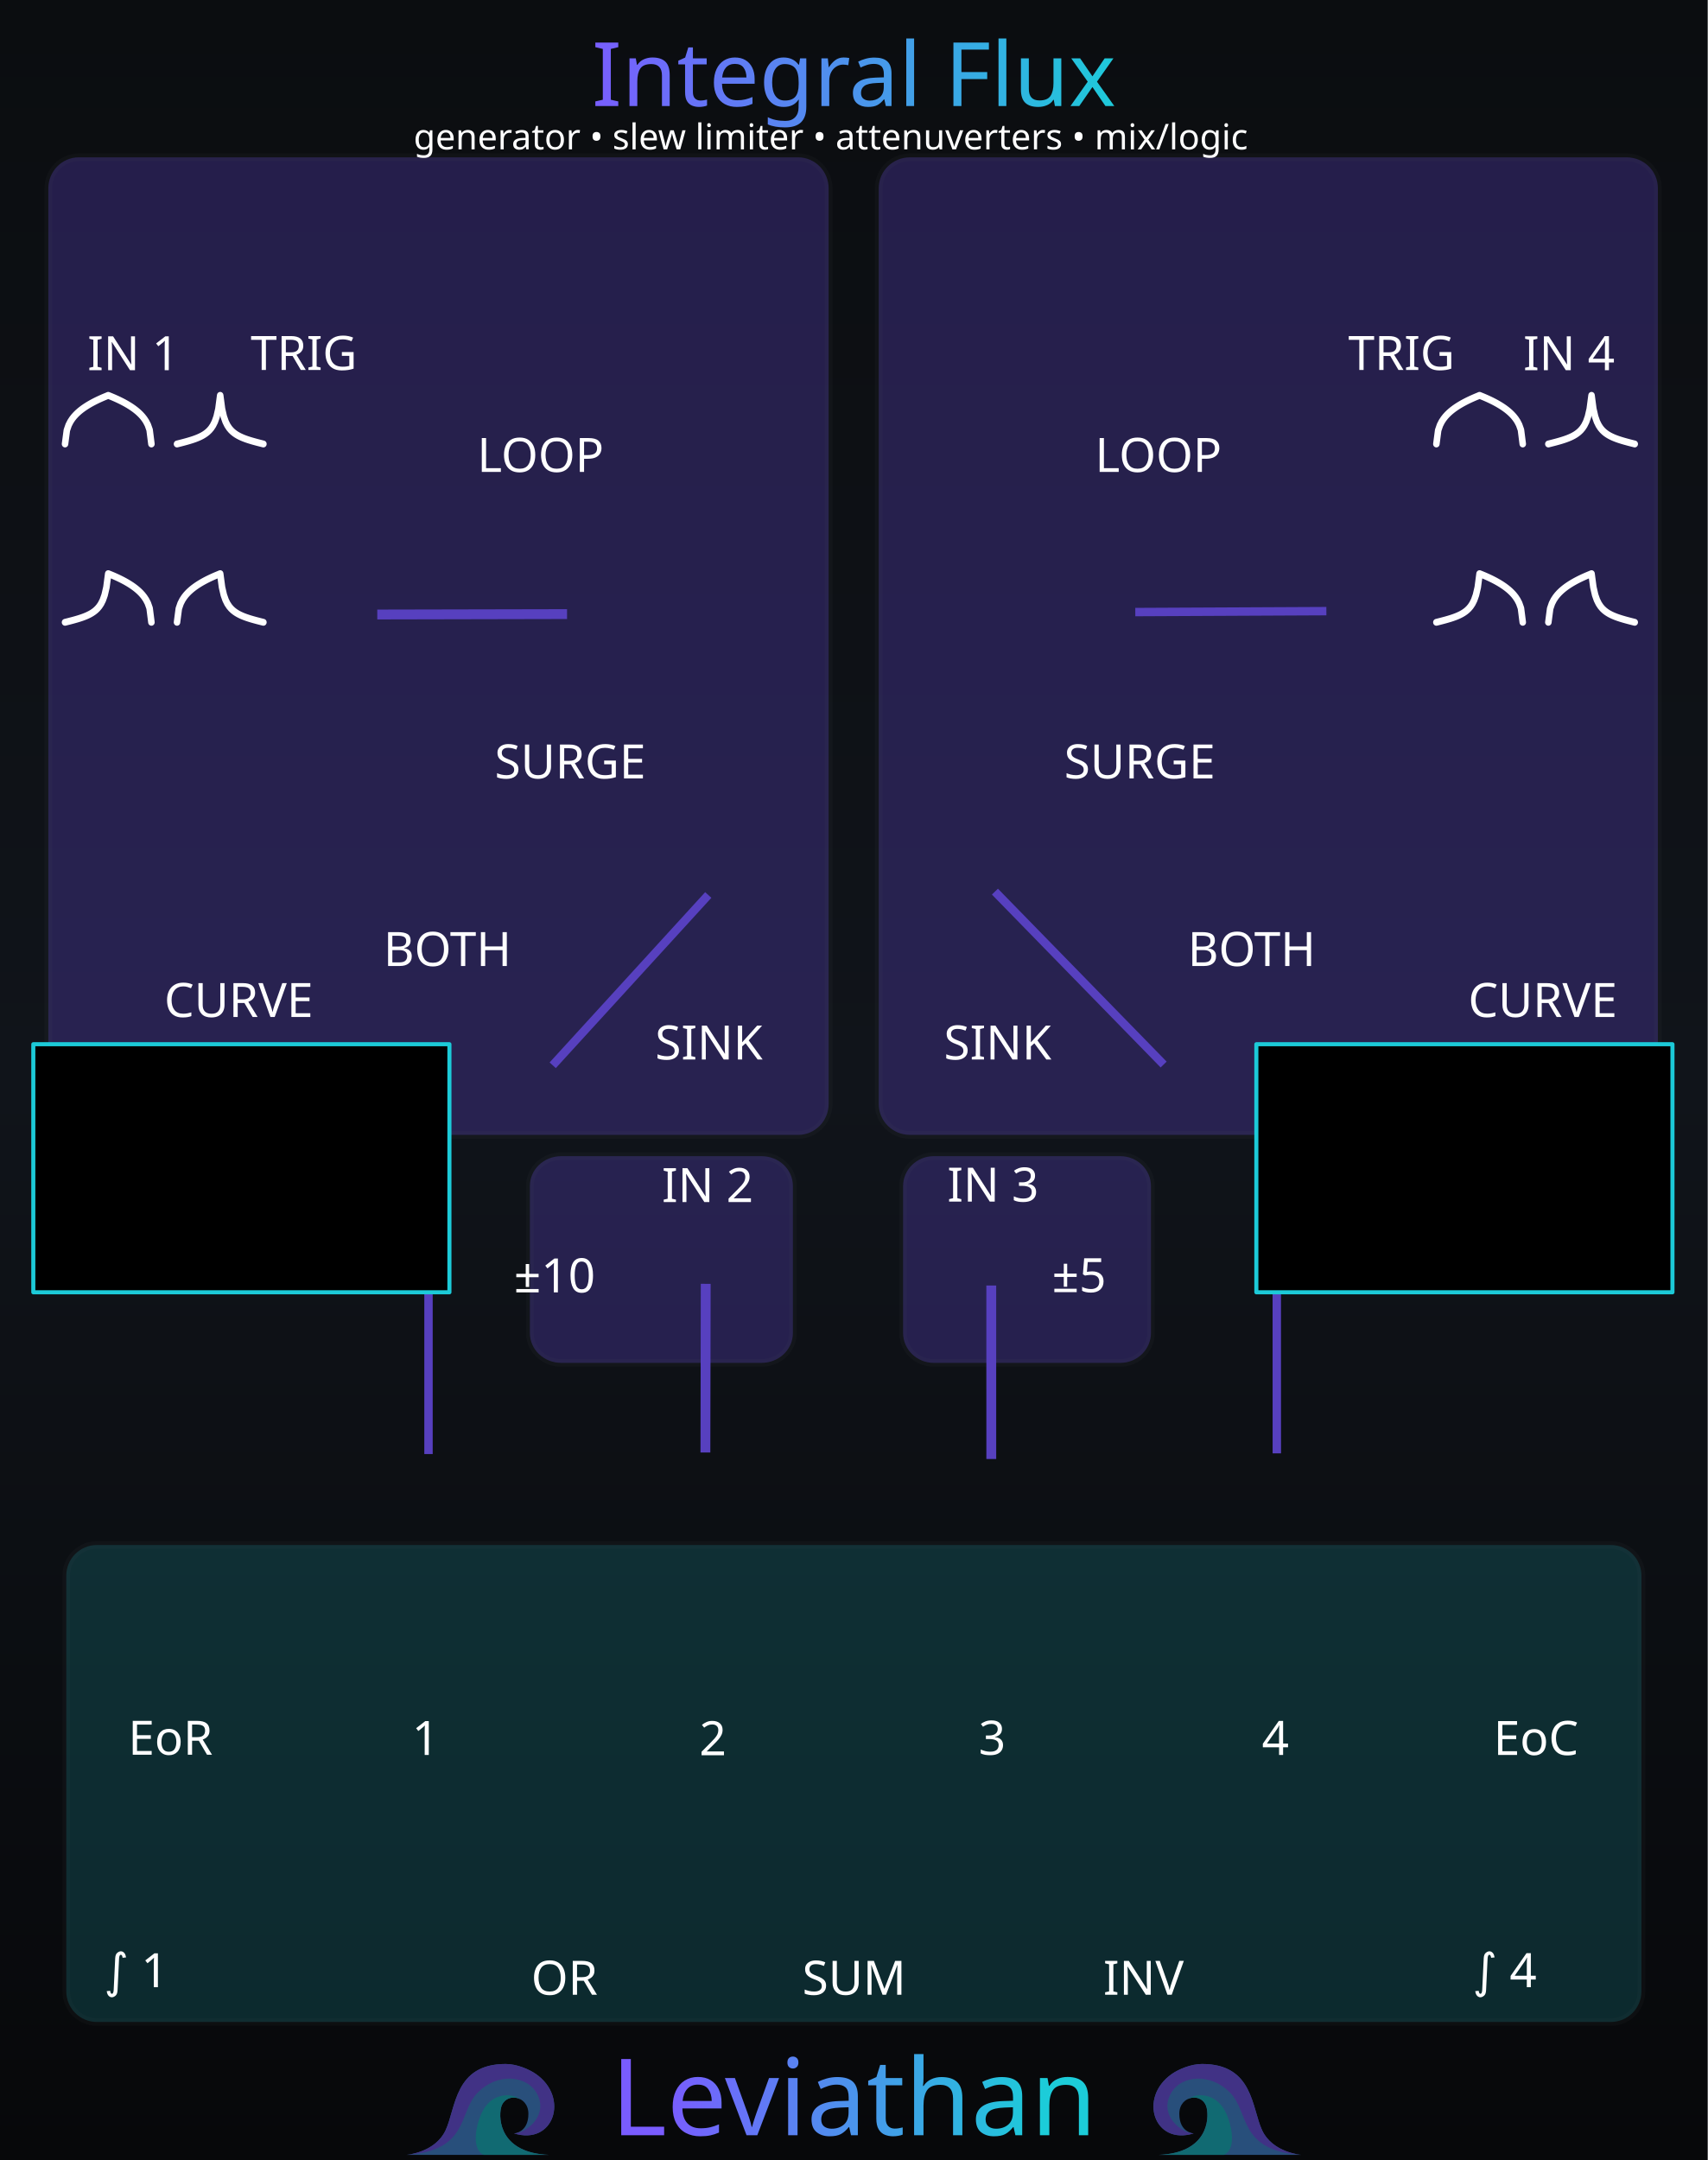
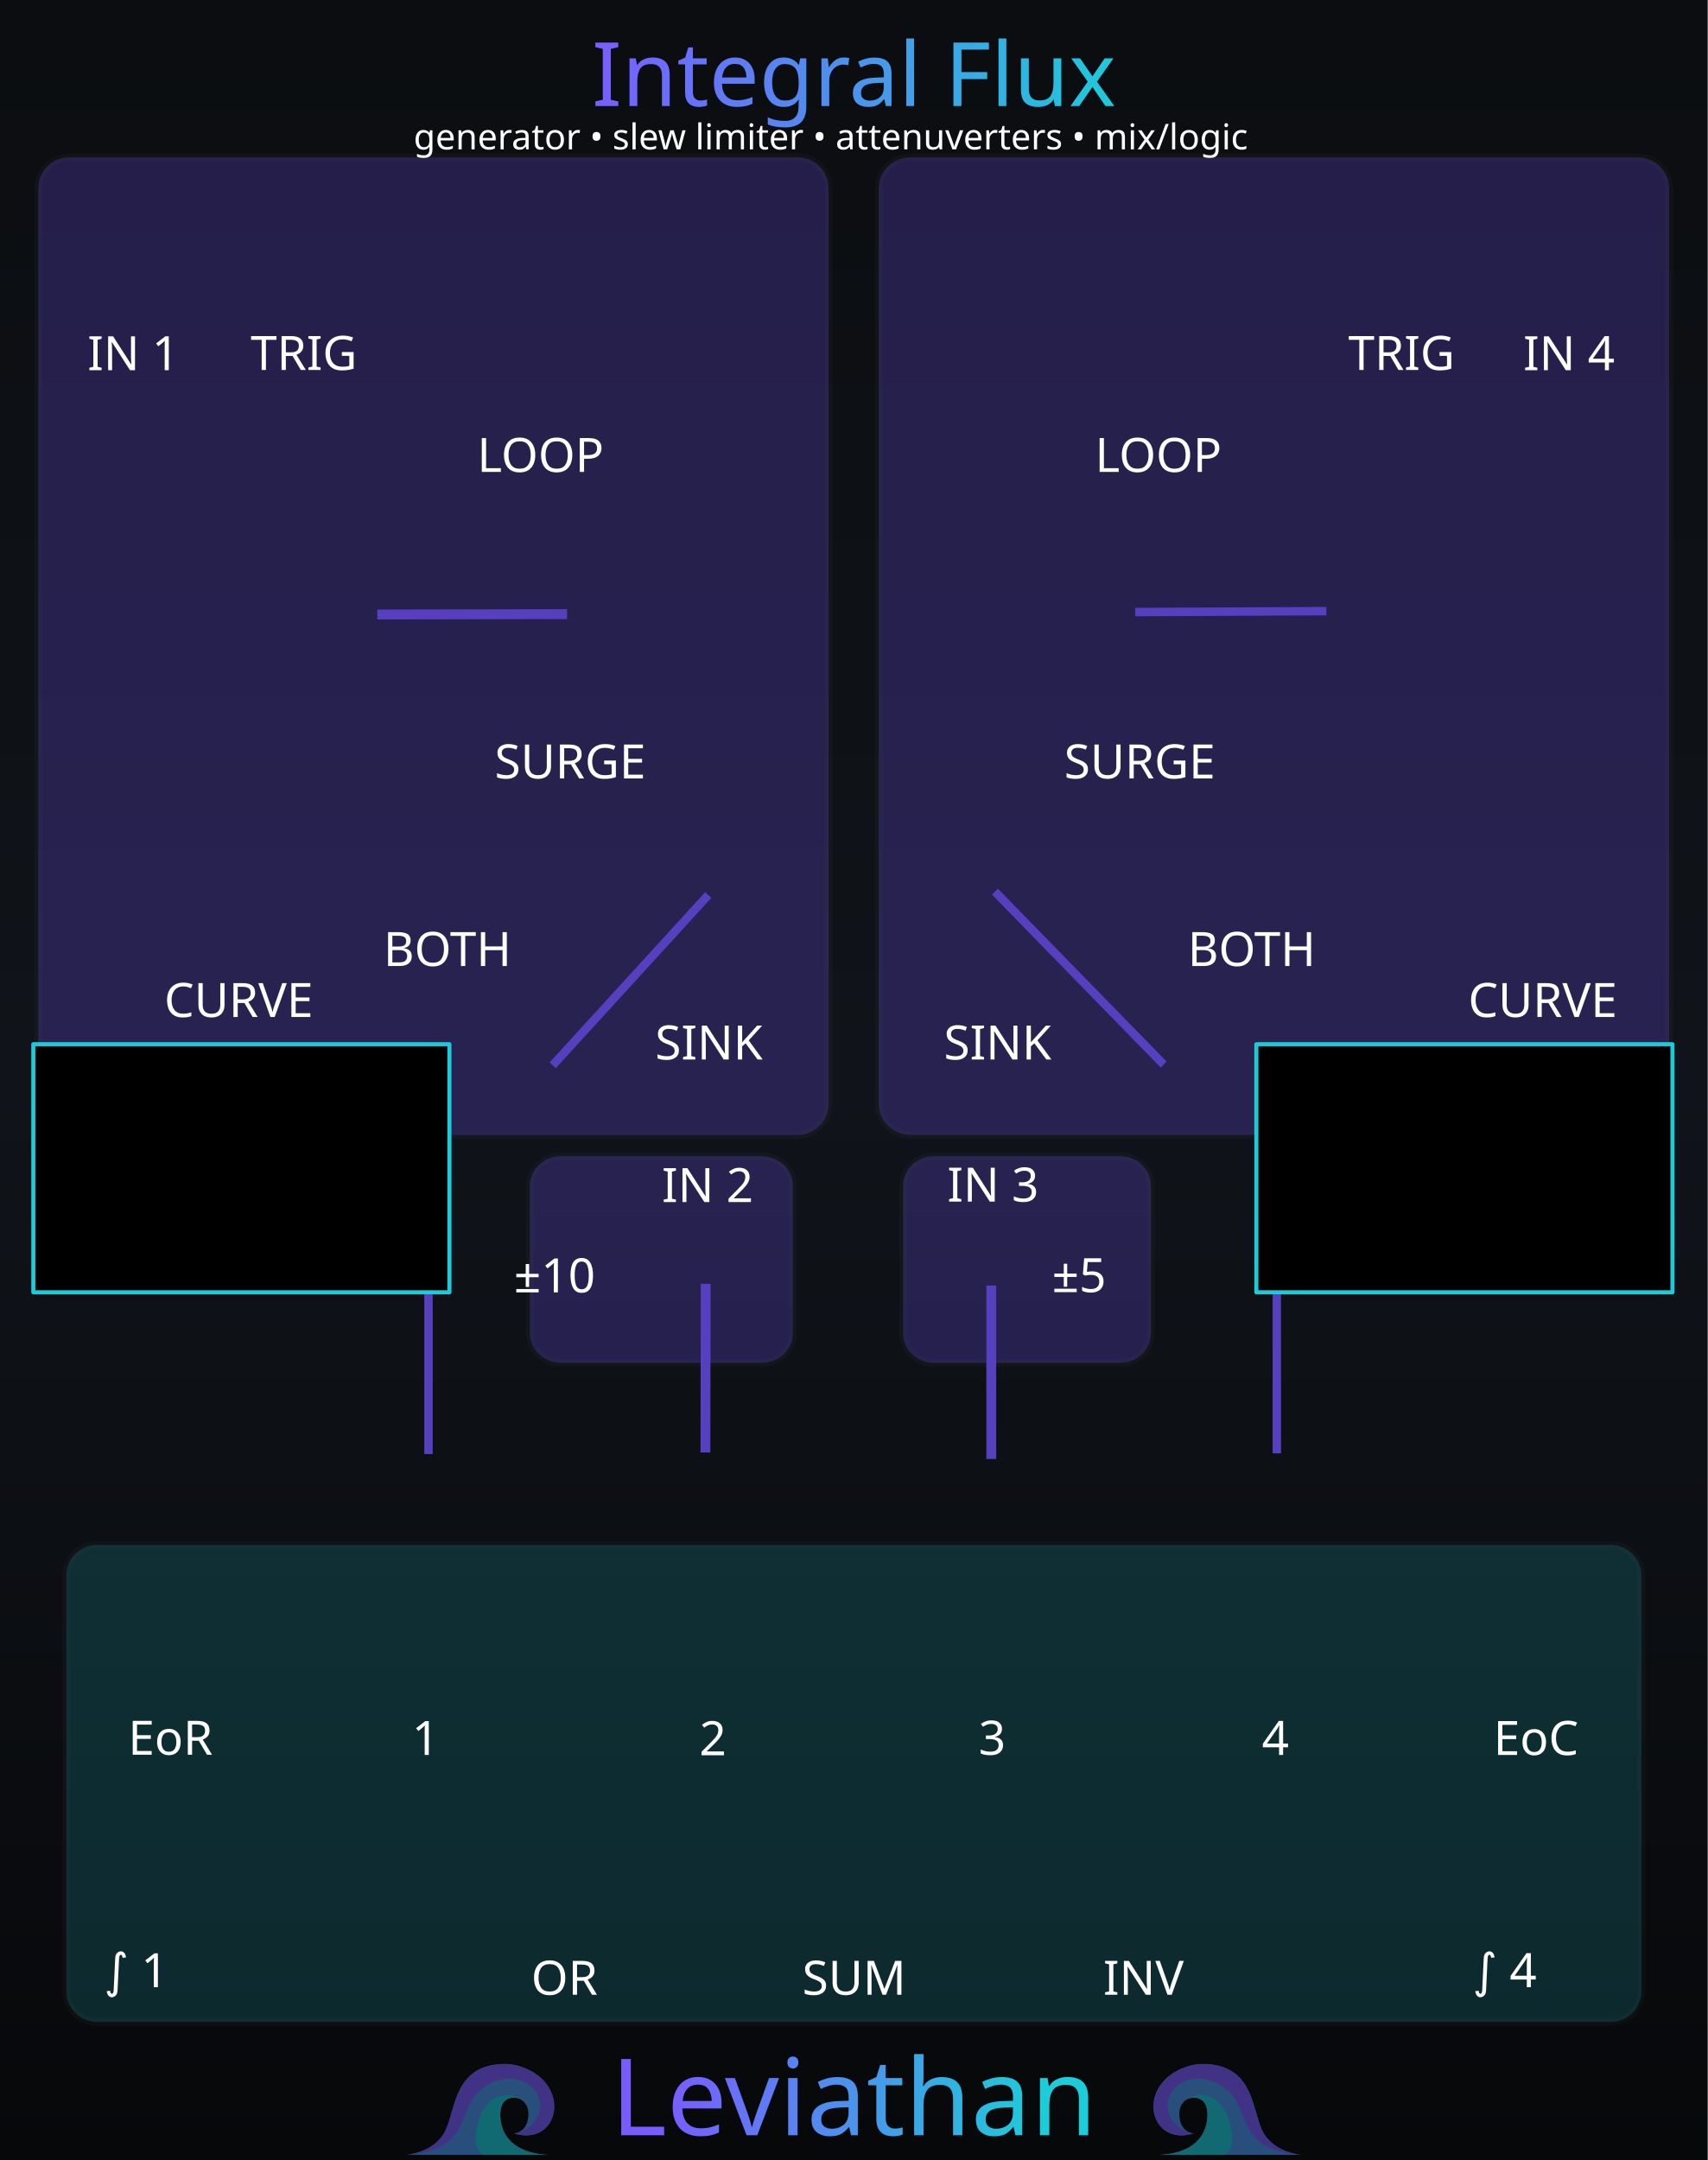
<svg xmlns="http://www.w3.org/2000/svg" xmlns:xlink="http://www.w3.org/1999/xlink" version="1.2" width="101.6mm" height="128.5mm" viewBox="0 0 10160 12850" preserveAspectRatio="xMidYMid" fill-rule="evenodd" stroke-width="28.222" stroke-linejoin="round" xml:space="preserve" id="svg488">
  <defs id="defs1">
    <linearGradient id="linearGradient22">
      <stop style="stop-color:#7a5cff;stop-opacity:1;" offset="0" id="stop22" />
      <stop style="stop-color:#1cccd9;stop-opacity:1;" offset="1" id="stop23" />
    </linearGradient>
    <linearGradient id="linearGradient20">
      <stop style="stop-color:#795cff;stop-opacity:1;" offset="0" id="stop20" />
      <stop style="stop-color:#1cccd9;stop-opacity:1;" offset="1" id="stop21" />
    </linearGradient>
    <linearGradient id="linearGradient16" x1="0" y1="0" x2="0" y2="1">
      <stop offset="0" stop-color="#1ccad8" stop-opacity="0.65" id="stop15" style="stop-color:#1ccad8;stop-opacity:1;" />
      <stop offset="1" stop-color="#7a5cff" stop-opacity="0.65" id="stop16" style="stop-color:#7a5cff;stop-opacity:1;" />
    </linearGradient>
    <linearGradient id="linearGradient14" x1="0" y1="0" x2="0" y2="1">
      <stop offset="0" stop-color="#1ccad8" stop-opacity="0.65" id="stop13" style="stop-color:#1ccad8;stop-opacity:1;" />
      <stop offset="1" stop-color="#7a5cff" stop-opacity="0.65" id="stop14" style="stop-color:#7a5cff;stop-opacity:1;" />
    </linearGradient>
    <linearGradient id="linearGradient12" x1="0" y1="0" x2="0" y2="1">
      <stop offset="0" stop-color="#1ccad8" stop-opacity="0.65" id="stop11" style="stop-color:#6140bf;stop-opacity:1;" />
      <stop offset="1" stop-color="#7a5cff" stop-opacity="0.65" id="stop12" />
    </linearGradient>
    <linearGradient id="bgGrad" x1="1108.886" y1="886.881" x2="1108.886" y2="12348.43" gradientTransform="scale(0.8893452,1.124423)" gradientUnits="userSpaceOnUse">
      <stop offset="0%" stop-color="#0b0d10" id="stop1" />
      <stop offset="50%" stop-color="#10141a" id="stop2" />
      <stop offset="100%" stop-color="#07080a" id="stop3" />
    </linearGradient>
    <linearGradient id="panelSheen" x1="1258.49" y1="999.764" x2="1258.49" y2="12199.481" gradientTransform="scale(0.8869218,1.127495)" gradientUnits="userSpaceOnUse">
      <stop offset="0%" stop-color="#ffffff" stop-opacity="0.1" id="stop4" />
      <stop offset="15%" stop-color="#ffffff" stop-opacity="0.02" id="stop5" />
      <stop offset="50%" stop-color="#ffffff" stop-opacity="0.0" id="stop6" />
      <stop offset="85%" stop-color="#ffffff" stop-opacity="0.02" id="stop7" />
      <stop offset="100%" stop-color="#ffffff" stop-opacity="0.1" id="stop8" />
    </linearGradient>
    <linearGradient id="accentGrad" x1="0" y1="0" x2="0" y2="1">
      <stop offset="0%" stop-color="#1ccad8" stop-opacity="0.65" id="stop9" />
      <stop offset="100%" stop-color="#7a5cff" stop-opacity="0.65" id="stop10" />
    </linearGradient>
    <linearGradient id="oceanWaveGrad" x1="0" y1="0" x2="1" y2="1" gradientUnits="objectBoundingBox">
      <stop offset="0%" stop-color="#55dbff" id="stop_wave_1" />
      <stop offset="55%" stop-color="#1496df" id="stop_wave_2" />
      <stop offset="100%" stop-color="#182682" id="stop_wave_3" />
    </linearGradient>
    <linearGradient xlink:href="#oceanWaveGrad" id="linearGradient10" gradientUnits="userSpaceOnUse" x1="-323.577" y1="-103.933" x2="723.812" y2="943.456" gradientTransform="matrix(-1.435811,0,0,0.6964705,8750,12953.568)" />
    <linearGradient xlink:href="#oceanWaveGrad" id="linearGradient11" gradientUnits="userSpaceOnUse" x1="-323.577" y1="-103.933" x2="723.812" y2="943.456" gradientTransform="matrix(1.435811,0,0,0.6964705,3420,12953.568)" />
    <linearGradient xlink:href="#linearGradient22" id="linearGradient500" gradientUnits="userSpaceOnUse" x1="4506.295" y1="1594.903" x2="7746.53" y2="1598.836" gradientTransform="matrix(0.9969081,0,0,0.9969081,-1016.236,-888.2671)" />
    <linearGradient xlink:href="#linearGradient20" id="linearGradient300" gradientUnits="userSpaceOnUse" gradientTransform="matrix(1.390218,0,0,1.390218,-3664.595,-5277.549)" x1="5486.824" y1="12735.478" x2="7088.807" y2="12738.298" spreadMethod="pad" />
  </defs>
  <g id="panel_art" style="display:inline">
    <g id="Background_Rect" style="display:inline" transform="matrix(0.9967357,0,0,0.9970803,-982.9628,-994.3174)">
      <rect x="986.182" y="997.229" width="10193.274" height="12887.627" rx="0" ry="0" fill="url(#bgGrad)" id="black_background" style="display:inline;fill:url(#bgGrad)" />
      <g id="waves_layer" style="display:inline;opacity:0.5" transform="matrix(1.003275,0,0,1.002928,986.182,1109.654)">
        <g id="branding_wave_left" transform="matrix(1.72,0,0,1.72,2416.919,11996.75)" style="display:inline">
          <path style="fill:#4995ec" d="m 0,413.249 c 0,0 99.571,-7.286 135.999,-84.999 36.428,-77.713 30.357,-229.499 207.642,-229.499 38.871,0 81.438,18.386 104.731,34.602 116.875,81.362 61.625,248.326 -75.589,205.523 0,0 49.786,-2.125 49.786,-67.697 0,-65.572 -82.091,-75.285 -94.714,-20.643 -8.992,38.927 -3.643,156.643 167.571,162.713" id="path149" />
          <path style="fill:#7a5cff" d="m 372.784,338.875 c 42.5,0 125.678,-65.875 75.213,-144.378 C 412.71,139.6 316.321,128.5 247.714,197.107 179.179,265.642 219.7,398.411 0.644,413.201 9.193,412.412 101.283,402.321 136,328.25 172.429,250.536 166.357,98.751 343.642,98.751 c 38.869,0 81.43,18.384 104.731,34.607 116.874,81.357 61.625,248.321 -75.589,205.517 z" id="path151" />
          <path style="fill:#1cccd9" d="M 495.426,413.249 H 268.433 C 242.935,402.664 232.851,365.455 246.5,310.035 c 15.166,-61.576 44.686,-94.762 88.642,-101.999 26.411,-4.347 46.895,4.299 59.973,12.945 -25.087,-13.418 -59.464,-4.238 -67.259,29.556 -8.998,38.929 -3.644,156.641 167.57,162.712 z" id="path155" />
        </g>
        <g id="branding_wave_right" transform="matrix(-1.72,0,0,1.72,7743.074,11996.75)" style="display:inline">
          <path style="fill:#4995ec" d="m 0,413.249 c 0,0 99.571,-7.286 135.999,-84.999 36.428,-77.713 30.357,-229.499 207.642,-229.499 38.871,0 81.438,18.386 104.731,34.602 116.875,81.362 61.625,248.326 -75.589,205.523 0,0 49.786,-2.125 49.786,-67.697 0,-65.572 -82.091,-75.285 -94.714,-20.643 -8.992,38.927 -3.643,156.643 167.571,162.713" id="path158" />
          <path style="fill:#7a5cff" d="m 372.784,338.875 c 42.5,0 125.678,-65.875 75.213,-144.378 C 412.71,139.6 316.321,128.5 247.714,197.107 179.179,265.642 219.7,398.411 0.644,413.201 9.193,412.412 101.283,402.321 136,328.25 172.429,250.536 166.357,98.751 343.642,98.751 c 38.869,0 81.43,18.384 104.731,34.607 116.874,81.357 61.625,248.321 -75.589,205.517 z" id="path160" />
          <path style="fill:#1cccd9" d="M 495.426,413.249 H 268.433 C 242.935,402.664 232.851,365.455 246.5,310.035 c 15.166,-61.576 44.686,-94.762 88.642,-101.999 26.411,-4.347 46.895,4.299 59.973,12.945 -25.087,-13.418 -59.464,-4.238 -67.259,29.556 -8.998,38.929 -3.644,156.641 167.57,162.712 z" id="path164" />
        </g>
      </g>
      <rect x="1096.182" y="1107.229" width="9973.273" height="12667.627" rx="210" ry="210" fill="none" stroke="#ffffff" stroke-opacity="0.1" stroke-width="60" id="gray_outline" style="display:none;stroke:#3c3f42;stroke-opacity:1" />
    </g>
    <path style="display:inline;opacity:1;fill:#6240bf;fill-opacity:1;fill-rule:nonzero;stroke:#5740bf;stroke-width:50;stroke-dasharray:none;stroke-opacity:1" d="m 2549.37,6751.771 0.039,1898.397" id="gen1_attenuvert_line" />
    <path style="display:inline;opacity:1;fill:#6240bf;fill-opacity:1;fill-rule:nonzero;stroke:#5740bf;stroke-width:50.155;stroke-dasharray:none;stroke-opacity:1" d="m 8607.068,7768.911 0.492,1899.877" id="gen4_attenuvert_line" transform="matrix(0.9967357,0,0,0.9970803,-982.9628,-994.3174)" />
    <g id="panel_graphics" style="display:inline" transform="matrix(0.9967357,0,0,0.9970803,-982.9628,-994.3174)">
      <g id="glass" style="display:inline">
-         <rect x="1274.612" y="1935.992" width="4657.822" height="5832.611" rx="181.731" ry="185.709" fill="#000000" opacity="0.1" stroke="#ffffff" stroke-opacity="0.06" stroke-width="45.927" id="frame_left" style="opacity:0.33;fill:#5740bf;fill-opacity:1" />
+         <rect x="1214.562" y="1936.138" width="4717.731" height="5832.318" rx="184.069" ry="185.7" fill="#000000" opacity="0.1" stroke="#ffffff" stroke-opacity="0.06" stroke-width="46.22" id="frame_left" style="opacity:0.33;fill:#5740bf;fill-opacity:1" />
        <rect x="4149.153" y="7895.523" width="1569.832" height="1233.227" rx="186.419" ry="177.221" fill="#000000" opacity="0.1" stroke="#ffffff" stroke-opacity="0.06" stroke-width="45.441" id="frame_input_2" style="display:inline;opacity:0.33;fill:#5740bf;fill-opacity:1" />
        <rect x="6376.615" y="7895.414" width="1479.756" height="1233.412" rx="182.77" ry="179.022" fill="#000000" opacity="0.1" stroke="#ffffff" stroke-opacity="0.06" stroke-width="45.222" id="frame_input_3" style="display:inline;opacity:0.33;fill:#5740bf;fill-opacity:1" />
-         <rect x="6231.366" y="1936.125" width="4650.704" height="5832.309" rx="185.568" ry="183.909" fill="#000000" opacity="0.1" stroke="#ffffff" stroke-opacity="0.06" stroke-width="46.184" id="frame_right" style="opacity:0.33;fill:#5740bf;fill-opacity:1" />
+         <rect x="6231.531" y="1936.29" width="4717.438" height="5831.98" rx="188.231" ry="183.898" fill="#000000" opacity="0.1" stroke="#ffffff" stroke-opacity="0.06" stroke-width="46.513" id="frame_right" style="opacity:0.33;fill:#5740bf;fill-opacity:1" />
        <rect x="1381.705" y="10215.551" width="9402.228" height="2845.83" rx="182.517" ry="183.182" fill="#000000" opacity="0.1" stroke="#ffffff" stroke-opacity="0.06" stroke-width="45.712" id="outputs" style="opacity:0.33;fill:#1cccd9;fill-opacity:0.5" />
      </g>
      <g id="lines_gen1_side" style="display:inline">
        <path style="display:none;opacity:1;fill:#ffffff;fill-opacity:1;fill-rule:nonzero;stroke:#ffffff;stroke-width:50.155;stroke-linecap:round;stroke-dasharray:none;stroke-opacity:1" d="m 2382.669,6060.103 -657.907,-539.492" id="linear_line" />
        <path style="display:inline;opacity:1;fill:#6240bf;fill-opacity:1;fill-rule:nonzero;stroke:#5740bf;stroke-width:58.782;stroke-dasharray:none;stroke-opacity:1" d="m 3238.186,4663.662 1132.689,-2.443" id="surge_connector" />
        <path style="display:inline;fill:#6240bf;fill-opacity:1;fill-rule:nonzero;stroke:#5740bf;stroke-width:50.155;stroke-dasharray:none;stroke-opacity:1" d="m 5213.854,6337.218 -928.561,1015.977" id="sink_connector" transform="translate(1.0410941e-5)" />
      </g>
      <g id="lines_gen4_side" style="display:inline">
        <path style="display:inline;opacity:1;fill:#6240bf;fill-opacity:1;fill-rule:nonzero;stroke:#5740bf;stroke-width:50.155;stroke-dasharray:none;stroke-opacity:1" d="M 6924.861,6317.063 7931.89,7348.772" id="sink_connector_4" />
        <path style="display:none;fill:#ffffff;fill-opacity:1;fill-rule:nonzero;stroke:#ffffff;stroke-width:50.155;stroke-linecap:round;stroke-dasharray:none;stroke-opacity:1" d="m 10188.853,6060.103 -657.907,-539.492" id="linear_connector_4" />
        <path style="display:inline;opacity:1;fill:#6240bf;fill-opacity:1;fill-rule:nonzero;stroke:#5740bf;stroke-width:50.155;stroke-dasharray:none;stroke-opacity:1" d="m 7762.763,4649.141 1140.558,-5.562 v 0" id="surge_connector_4" />
      </g>
    </g>
    <path d="m 1406.2,1952.2 h 9353.3" stroke="url(#accentGrad)" stroke-width="50" stroke-linecap="round" opacity="0.55" fill="none" id="top_horizontal_line" style="display:none;opacity:1;stroke:#5740bf;stroke-opacity:1" transform="matrix(0.9967357,0,0,0.9970803,-982.9628,-994.3174)" />
    <path style="display:inline;fill:#6240bf;fill-opacity:1;fill-rule:nonzero;stroke:#5740bf;stroke-width:58.6;stroke-dasharray:none;stroke-opacity:1" d="m 4196.792,8640.949 1.862,-1003.405 m 1699.015,1042.225 -0.098,-1032.183" id="In2_In3_Lines" />
  </g>
  <g id="panel_labels_reworked" style="display:inline">
    <text id="reworked_module_title_text" x="5079.997" y="447.278" style="font-style:normal;font-variant:normal;font-weight:normal;font-stretch:normal;font-size:529.167px;font-family:Rubik;-inkscape-font-specification:'Rubik, @wght=600';font-variant-ligatures:normal;font-variant-caps:normal;font-variant-numeric:normal;font-variant-east-asian:normal;font-variation-settings:'wght' 600;dominant-baseline:middle;text-anchor:middle;display:inline;fill:url(#linearGradient500);stroke-width:28.135" xml:space="preserve">Integral Flux</text>
    <text id="reworked_LEVIATHAN_LOGO" x="5079.997" y="12482.232" style="font-style:normal;font-variant:normal;font-weight:normal;font-stretch:normal;font-size:635px;font-family:Ancient;-inkscape-font-specification:'Ancient, Normal';font-variant-ligatures:normal;font-variant-caps:normal;font-variant-numeric:normal;font-variant-east-asian:normal;dominant-baseline:middle;text-anchor:middle;display:inline;fill:url(#linearGradient300);fill-rule:evenodd;stroke-width:37.088" xml:space="preserve">Leviathan</text>
    <text id="reworked_lbl_in1" x="792.868" y="2104.413" style="font-style:normal;font-variant:normal;font-weight:normal;font-stretch:normal;font-size:282.223px;font-family:Rubik;-inkscape-font-specification:'Rubik, @wght=400';font-variant-ligatures:normal;font-variant-caps:normal;font-variant-numeric:normal;font-variant-east-asian:normal;font-variation-settings:'wght' 400;dominant-baseline:middle;text-anchor:middle;display:inline;fill:#ffffff" xml:space="preserve">IN 1</text>
    <text id="reworked_lbl_trig1" x="1807.794" y="2102.897" style="font-style:normal;font-variant:normal;font-weight:normal;font-stretch:normal;font-size:282.223px;font-family:Rubik;-inkscape-font-specification:'Rubik, @wght=400';font-variant-ligatures:normal;font-variant-caps:normal;font-variant-numeric:normal;font-variant-east-asian:normal;font-variation-settings:'wght' 400;dominant-baseline:middle;text-anchor:middle;display:inline;fill:#ffffff" xml:space="preserve">TRIG</text>
    <text id="reworked_lbl_surgeA" x="3392.358" y="4532.9" style="font-style:normal;font-variant:normal;font-weight:normal;font-stretch:normal;font-size:282.223px;font-family:Rubik;-inkscape-font-specification:'Rubik, @wght=400';font-variant-ligatures:normal;font-variant-caps:normal;font-variant-numeric:normal;font-variant-east-asian:normal;font-variation-settings:'wght' 400;dominant-baseline:middle;text-anchor:middle;fill:#ffffff" xml:space="preserve">SURGE</text>
    <text id="reworked_lbl_sinkA" x="4217.516" y="6205.059" style="font-style:normal;font-variant:normal;font-weight:normal;font-stretch:normal;font-size:282.223px;font-family:Rubik;-inkscape-font-specification:'Rubik, @wght=400';font-variant-ligatures:normal;font-variant-caps:normal;font-variant-numeric:normal;font-variant-east-asian:normal;font-variation-settings:'wght' 400;dominant-baseline:middle;text-anchor:middle;fill:#ffffff" xml:space="preserve">SINK</text>
    <text id="reworked_lbl_bothA" x="2662.27" y="5648.801" style="font-style:normal;font-variant:normal;font-weight:normal;font-stretch:normal;font-size:282.223px;font-family:Rubik;-inkscape-font-specification:'Rubik, @wght=400';font-variant-ligatures:normal;font-variant-caps:normal;font-variant-numeric:normal;font-variant-east-asian:normal;font-variation-settings:'wght' 400;dominant-baseline:middle;text-anchor:middle;fill:#ffffff" xml:space="preserve">BOTH</text>
    <text id="reworked_text36" x="3216.034" y="2709.7" style="font-style:normal;font-variant:normal;font-weight:normal;font-stretch:normal;font-size:282.223px;font-family:Rubik;-inkscape-font-specification:'Rubik, @wght=400';font-variant-ligatures:normal;font-variant-caps:normal;font-variant-numeric:normal;font-variant-east-asian:normal;font-variation-settings:'wght' 400;dominant-baseline:middle;text-anchor:middle;fill:#ffffff" xml:space="preserve">LOOP</text>
    <text id="reworked_text29-1" x="1419.998" y="5952.2" style="font-style:normal;font-variant:normal;font-weight:normal;font-stretch:normal;font-size:282.223px;font-family:Rubik;-inkscape-font-specification:'Rubik, @wght=400';font-variant-ligatures:normal;font-variant-caps:normal;font-variant-numeric:normal;font-variant-east-asian:normal;font-variation-settings:'wght' 400;dominant-baseline:middle;text-anchor:middle;fill:#ffffff" xml:space="preserve">CURVE</text>
    <text id="reworked_text27" x="597.9" y="4324.178" style="font-style:normal;font-variant:normal;font-weight:normal;font-stretch:normal;font-size:282.223px;font-family:Rubik;-inkscape-font-specification:'Rubik, @wght=400';font-variant-ligatures:normal;font-variant-caps:normal;font-variant-numeric:normal;font-variant-east-asian:normal;font-variation-settings:'wght' 400;dominant-baseline:middle;text-anchor:middle;display:none;fill:#ffffff" xml:space="preserve">LIN</text>
    <text id="reworked_lbl_trig4" x="8338.378" y="2102.897" style="font-style:normal;font-variant:normal;font-weight:normal;font-stretch:normal;font-size:282.223px;font-family:Rubik;-inkscape-font-specification:'Rubik, @wght=400';font-variant-ligatures:normal;font-variant-caps:normal;font-variant-numeric:normal;font-variant-east-asian:normal;font-variation-settings:'wght' 400;dominant-baseline:middle;text-anchor:middle;fill:#ffffff" xml:space="preserve">TRIG</text>
    <text id="reworked_lbl_in4" x="9334.941" y="2104.343" style="font-style:normal;font-variant:normal;font-weight:normal;font-stretch:normal;font-size:282.223px;font-family:Rubik;-inkscape-font-specification:'Rubik, @wght=400';font-variant-ligatures:normal;font-variant-caps:normal;font-variant-numeric:normal;font-variant-east-asian:normal;font-variation-settings:'wght' 400;dominant-baseline:middle;text-anchor:middle;fill:#ffffff" xml:space="preserve">IN 4</text>
    <text id="reworked_lbl_surgeB" x="6780.721" y="4532.9" style="font-style:normal;font-variant:normal;font-weight:normal;font-stretch:normal;font-size:282.223px;font-family:Rubik;-inkscape-font-specification:'Rubik, @wght=400';font-variant-ligatures:normal;font-variant-caps:normal;font-variant-numeric:normal;font-variant-east-asian:normal;font-variation-settings:'wght' 400;dominant-baseline:middle;text-anchor:middle;fill:#ffffff" xml:space="preserve">SURGE</text>
    <text id="reworked_lbl_sinkB" x="5935.312" y="6205.059" style="font-style:normal;font-variant:normal;font-weight:normal;font-stretch:normal;font-size:282.223px;font-family:Rubik;-inkscape-font-specification:'Rubik, @wght=400';font-variant-ligatures:normal;font-variant-caps:normal;font-variant-numeric:normal;font-variant-east-asian:normal;font-variation-settings:'wght' 400;dominant-baseline:middle;text-anchor:middle;fill:#ffffff" xml:space="preserve">SINK</text>
    <text id="reworked_lbl_bothB" x="7447.218" y="5648.801" style="font-style:normal;font-variant:normal;font-weight:normal;font-stretch:normal;font-size:282.223px;font-family:Rubik;-inkscape-font-specification:'Rubik, @wght=400';font-variant-ligatures:normal;font-variant-caps:normal;font-variant-numeric:normal;font-variant-east-asian:normal;font-variation-settings:'wght' 400;dominant-baseline:middle;text-anchor:middle;fill:#ffffff" xml:space="preserve">BOTH</text>
    <text id="reworked_text36-2" x="6891.909" y="2709.691" style="font-style:normal;font-variant:normal;font-weight:normal;font-stretch:normal;font-size:282.223px;font-family:Rubik;-inkscape-font-specification:'Rubik, @wght=400';font-variant-ligatures:normal;font-variant-caps:normal;font-variant-numeric:normal;font-variant-east-asian:normal;font-variation-settings:'wght' 400;dominant-baseline:middle;text-anchor:middle;fill:#ffffff" xml:space="preserve">LOOP</text>
    <text id="reworked_text29-1-5" x="9178.299" y="5952.2" style="font-style:normal;font-variant:normal;font-weight:normal;font-stretch:normal;font-size:282.223px;font-family:Rubik;-inkscape-font-specification:'Rubik, @wght=400';font-variant-ligatures:normal;font-variant-caps:normal;font-variant-numeric:normal;font-variant-east-asian:normal;font-variation-settings:'wght' 400;dominant-baseline:middle;text-anchor:middle;fill:#ffffff" xml:space="preserve">CURVE</text>
    <text id="reworked_text27-6" x="8378.608" y="4324.178" style="font-style:normal;font-variant:normal;font-weight:normal;font-stretch:normal;font-size:282.223px;font-family:Rubik;-inkscape-font-specification:'Rubik, @wght=400';font-variant-ligatures:normal;font-variant-caps:normal;font-variant-numeric:normal;font-variant-east-asian:normal;font-variation-settings:'wght' 400;dominant-baseline:middle;text-anchor:middle;display:none;fill:#ffffff" xml:space="preserve">LIN</text>
    <text id="reworked_lbl_in2" x="4209.908" y="7053.328" style="font-style:normal;font-variant:normal;font-weight:normal;font-stretch:normal;font-size:282.223px;font-family:Rubik;-inkscape-font-specification:'Rubik, @wght=400';font-variant-ligatures:normal;font-variant-caps:normal;font-variant-numeric:normal;font-variant-east-asian:normal;font-variation-settings:'wght' 400;dominant-baseline:middle;text-anchor:middle;fill:#ffffff" xml:space="preserve">IN 2</text>
    <text id="reworked_lbl_in3" x="5907.906" y="7050.365" style="font-style:normal;font-variant:normal;font-weight:normal;font-stretch:normal;font-size:282.223px;font-family:Rubik;-inkscape-font-specification:'Rubik, @wght=400';font-variant-ligatures:normal;font-variant-caps:normal;font-variant-numeric:normal;font-variant-east-asian:normal;font-variation-settings:'wght' 400;dominant-baseline:middle;text-anchor:middle;fill:#ffffff" xml:space="preserve">IN 3</text>
    <text id="reworked_in2_unpatched_text" x="3483.205" y="7590.501" style="font-style:normal;font-variant:normal;font-weight:normal;font-stretch:normal;font-size:282.223px;font-family:Rubik;-inkscape-font-specification:'Rubik, @wght=400';font-variant-ligatures:normal;font-variant-caps:normal;font-variant-numeric:normal;font-variant-east-asian:normal;font-variation-settings:'wght' 400;dominant-baseline:middle;text-anchor:middle;fill:#ffffff" xml:space="preserve">
      <tspan id="tspan10857" x="3483.205" y="7590.501">±10</tspan>
    </text>
    <text id="reworked_in3_unpatched_text" x="6603.637" y="7589.09" style="font-style:normal;font-variant:normal;font-weight:normal;font-stretch:normal;font-size:282.223px;font-family:Rubik;-inkscape-font-specification:'Rubik, @wght=400';font-variant-ligatures:normal;font-variant-caps:normal;font-variant-numeric:normal;font-variant-east-asian:normal;font-variation-settings:'wght' 400;dominant-baseline:middle;text-anchor:middle;fill:#ffffff" xml:space="preserve">
      <tspan id="tspan10877" x="6603.637" y="7589.09">±5</tspan>
    </text>
    <text id="reworked_lbl_eor" x="1014.017" y="10341.131" style="font-style:normal;font-variant:normal;font-weight:normal;font-stretch:normal;font-size:282.223px;font-family:Rubik;-inkscape-font-specification:'Rubik, @wght=400';font-variant-ligatures:normal;font-variant-caps:normal;font-variant-numeric:normal;font-variant-east-asian:normal;font-variation-settings:'wght' 400;dominant-baseline:middle;text-anchor:middle;fill:#ffffff" xml:space="preserve">EoR</text>
    <text id="reworked_lbl_eoc" x="9138.728" y="10342.542" style="font-style:normal;font-variant:normal;font-weight:normal;font-stretch:normal;font-size:282.223px;font-family:Rubik;-inkscape-font-specification:'Rubik, @wght=400';font-variant-ligatures:normal;font-variant-caps:normal;font-variant-numeric:normal;font-variant-east-asian:normal;font-variation-settings:'wght' 400;dominant-baseline:middle;text-anchor:middle;fill:#ffffff" xml:space="preserve">EoC</text>
    <text id="reworked_lbl_out1" x="2531.514" y="10342.542" style="font-style:normal;font-variant:normal;font-weight:normal;font-stretch:normal;font-size:282.223px;font-family:Rubik;-inkscape-font-specification:'Rubik, @wght=400';font-variant-ligatures:normal;font-variant-caps:normal;font-variant-numeric:normal;font-variant-east-asian:normal;font-variation-settings:'wght' 400;dominant-baseline:middle;text-anchor:middle;fill:#ffffff" xml:space="preserve">1</text>
    <text id="reworked_lbl_out2" x="4241.169" y="10344.094" style="font-style:normal;font-variant:normal;font-weight:normal;font-stretch:normal;font-size:282.223px;font-family:Rubik;-inkscape-font-specification:'Rubik, @wght=400';font-variant-ligatures:normal;font-variant-caps:normal;font-variant-numeric:normal;font-variant-east-asian:normal;font-variation-settings:'wght' 400;dominant-baseline:middle;text-anchor:middle;fill:#ffffff" xml:space="preserve">2</text>
    <text id="reworked_lbl_out3" x="5902.873" y="10341.131" style="font-style:normal;font-variant:normal;font-weight:normal;font-stretch:normal;font-size:282.223px;font-family:Rubik;-inkscape-font-specification:'Rubik, @wght=400';font-variant-ligatures:normal;font-variant-caps:normal;font-variant-numeric:normal;font-variant-east-asian:normal;font-variation-settings:'wght' 400;dominant-baseline:middle;text-anchor:middle;fill:#ffffff" xml:space="preserve">3</text>
    <text id="reworked_lbl_out4" x="7588.137" y="10342.542" style="font-style:normal;font-variant:normal;font-weight:normal;font-stretch:normal;font-size:282.223px;font-family:Rubik;-inkscape-font-specification:'Rubik, @wght=400';font-variant-ligatures:normal;font-variant-caps:normal;font-variant-numeric:normal;font-variant-east-asian:normal;font-variation-settings:'wght' 400;dominant-baseline:middle;text-anchor:middle;fill:#ffffff" xml:space="preserve">4</text>
    <text id="reworked_text29-0" x="5081.735" y="11769.027" style="font-style:normal;font-variant:normal;font-weight:normal;font-stretch:normal;font-size:282.223px;font-family:Rubik;-inkscape-font-specification:'Rubik, @wght=400';font-variant-ligatures:normal;font-variant-caps:normal;font-variant-numeric:normal;font-variant-east-asian:normal;font-variation-settings:'wght' 400;dominant-baseline:middle;text-anchor:middle;fill:#ffffff" xml:space="preserve">SUM</text>
    <text id="reworked_text29-7" x="6803.399" y="11769.027" style="font-style:normal;font-variant:normal;font-weight:normal;font-stretch:normal;font-size:282.223px;font-family:Rubik;-inkscape-font-specification:'Rubik, @wght=400';font-variant-ligatures:normal;font-variant-caps:normal;font-variant-numeric:normal;font-variant-east-asian:normal;font-variation-settings:'wght' 400;dominant-baseline:middle;text-anchor:middle;fill:#ffffff" xml:space="preserve">INV</text>
    <text id="reworked_text29" x="3357.953" y="11769.027" style="font-style:normal;font-variant:normal;font-weight:normal;font-stretch:normal;font-size:282.223px;font-family:Rubik;-inkscape-font-specification:'Rubik, @wght=400';font-variant-ligatures:normal;font-variant-caps:normal;font-variant-numeric:normal;font-variant-east-asian:normal;font-variation-settings:'wght' 400;dominant-baseline:middle;text-anchor:middle;fill:#ffffff" xml:space="preserve">OR</text>
    <text id="reworked_lbl_s1" x="993.215" y="11741.934" style="font-style:normal;font-variant:normal;font-weight:normal;font-stretch:normal;font-size:282.223px;font-family:Rubik;-inkscape-font-specification:'Rubik, @wght=400';font-variant-ligatures:normal;font-variant-caps:normal;font-variant-numeric:normal;font-variant-east-asian:normal;font-variation-settings:'wght' 400;dominant-baseline:middle;text-anchor:middle;fill:#ffffff" xml:space="preserve">
      <tspan id="tspan101" x="993.215" y="11741.934">∫ 1</tspan>
    </text>
    <text id="reworked_lbl_s4" x="9135.28" y="11741.934" style="font-style:normal;font-variant:normal;font-weight:normal;font-stretch:normal;font-size:282.223px;font-family:Rubik;-inkscape-font-specification:'Rubik, @wght=400';font-variant-ligatures:normal;font-variant-caps:normal;font-variant-numeric:normal;font-variant-east-asian:normal;font-variation-settings:'wght' 400;dominant-baseline:middle;text-anchor:middle;fill:#ffffff" xml:space="preserve">
      <tspan id="tspan100" x="9135.28" y="11741.934">∫ 4</tspan>
    </text>
    <text id="reworked_module_description" x="5079.997" y="815.194" style="font-style:normal;font-variant:normal;font-weight:normal;font-stretch:normal;font-size:211.667px;font-family:Rubik;-inkscape-font-specification:'Rubik, @wght=400';font-variant-ligatures:normal;font-variant-caps:normal;font-variant-numeric:normal;font-variant-east-asian:normal;font-variation-settings:'wght' 400;dominant-baseline:middle;text-anchor:middle;display:inline;fill:#ffffff" xml:space="preserve">
      <tspan x="5079.997" y="815.194" style="font-style:normal;font-variant:normal;font-weight:normal;font-stretch:normal;font-size:211.667px;font-family:Rubik;-inkscape-font-specification:'Rubik, @wght=400';font-variant-ligatures:normal;font-variant-caps:normal;font-variant-numeric:normal;font-variant-east-asian:normal;font-variation-settings:'wght' 400;display:inline;opacity:1;mix-blend-mode:normal" id="tspan2">generator • slew limiter • attenuverters • mix/logic</tspan>
    </text>
  </g>
-   <g id="shape_mode_glyphs" style="display:inline;fill:none;stroke:#ffffff;stroke-width:36;stroke-linecap:round;stroke-linejoin:round;stroke-opacity:1">
+   <g id="shape_mode_glyphs" style="display:none;fill:none;stroke:#ffffff;stroke-width:36;stroke-linecap:round;stroke-linejoin:round;stroke-opacity:1">
    <g id="shape_mode_glyphs_ch1" transform="matrix(0.9522168,0,0,1.000728,46.60298,-62.24773)">
      <path id="shape_mode_1_maths_0" d="m 357.402,2701.598 11.244,-81.267 11.244,-31.105 11.244,-20.929 11.244,-16.3 11.244,-13.578 11.244,-11.757 11.244,-10.44 11.244,-9.436 11.244,-8.641 11.244,-7.994 11.244,-7.455 11.244,-6.998 11.244,-6.605 11.244,-6.262 11.244,-5.96 11.244,-5.692 11.244,-5.452 11.244,-5.236 11.244,-5.04 11.244,-4.861 11.244,-4.697 11.244,-4.546 11.244,-4.407 11.244,-4.54 11.244,4.27 11.244,4.399 11.244,4.537 11.244,4.687 11.244,4.85 11.244,5.028 11.244,5.223 11.244,5.438 11.244,5.676 11.244,5.943 11.244,6.242 11.244,6.582 11.244,6.972 11.244,7.424 11.244,7.958 11.244,8.597 11.244,9.381 11.244,10.369 11.244,11.663 11.244,13.444 11.244,16.092 11.244,20.549 11.244,30.152 11.244,83.719" style="stroke-width:40.803" />
      <path id="shape_mode_1_maths_1" d="m 1057.044,2701.598 11.244,-2.697 11.244,-2.716 11.244,-2.754 11.244,-2.813 11.244,-2.894 11.244,-2.999 11.244,-3.133 11.244,-3.299 11.244,-3.503 11.244,-3.754 11.244,-4.062 11.244,-4.442 11.244,-4.913 11.244,-5.504 11.244,-6.254 11.244,-7.223 11.244,-8.499 11.244,-10.223 11.244,-12.627 11.244,-16.119 11.244,-21.46 11.244,-30.226 11.244,-46.115 11.244,-80.967 11.244,80.172 11.244,46.393 11.244,30.381 11.244,21.554 11.244,16.18 11.244,12.669 11.244,10.252 11.244,8.52 11.244,7.239 11.244,6.267 11.244,5.514 11.244,4.921 11.244,4.448 11.244,4.067 11.244,3.758 11.244,3.507 11.244,3.301 11.244,3.135 11.244,3.001 11.244,2.895 11.244,2.814 11.244,2.755 11.244,2.716 11.244,2.737" style="stroke-width:40.803" />
      <path id="shape_mode_1_shark_0" d="m 357.402,3761.599 11.244,-2.697 11.244,-2.716 11.244,-2.754 11.244,-2.813 11.244,-2.894 11.244,-2.999 11.244,-3.133 11.244,-3.299 11.244,-3.503 11.244,-3.754 11.244,-4.062 11.244,-4.442 11.244,-4.913 11.244,-5.504 11.244,-6.254 11.244,-7.223 11.244,-8.499 11.244,-10.223 11.244,-12.627 11.244,-16.119 11.244,-21.46 11.244,-30.226 11.244,-46.115 11.244,-80.967 11.244,4.27 11.244,4.399 11.244,4.537 11.244,4.687 11.244,4.85 11.244,5.028 11.244,5.223 11.244,5.438 11.244,5.676 11.244,5.943 11.244,6.242 11.244,6.582 11.244,6.972 11.244,7.424 11.244,7.958 11.244,8.597 11.244,9.381 11.244,10.369 11.244,11.663 11.244,13.444 11.244,16.092 11.244,20.549 11.244,30.152 11.244,83.719" style="stroke-width:40.803" />
      <path id="shape_mode_1_shark_1" d="m 1057.044,3761.599 11.244,-81.267 11.244,-31.105 11.244,-20.929 11.244,-16.3 11.244,-13.578 11.244,-11.757 11.244,-10.44 11.244,-9.436 11.244,-8.641 11.244,-7.994 11.244,-7.455 11.244,-6.998 11.244,-6.605 11.244,-6.262 11.244,-5.96 11.244,-5.692 11.244,-5.452 11.244,-5.236 11.244,-5.04 11.244,-4.861 11.244,-4.697 11.244,-4.546 11.244,-4.407 11.244,-4.54 11.244,80.172 11.244,46.393 11.244,30.381 11.244,21.554 11.244,16.18 11.244,12.669 11.244,10.252 11.244,8.52 11.244,7.239 11.244,6.267 11.244,5.514 11.244,4.921 11.244,4.448 11.244,4.067 11.244,3.758 11.244,3.507 11.244,3.301 11.244,3.135 11.244,3.001 11.244,2.895 11.244,2.814 11.244,2.755 11.244,2.716 11.244,2.737" style="stroke-width:40.803" />
    </g>
    <g id="shape_mode_glyphs_ch4" transform="matrix(0.9522172,0,0,1.000728,436.425,-62.24633)">
      <path id="shape_mode_4_maths_0" d="m 8516.232,2701.598 11.244,-81.267 11.244,-31.105 11.244,-20.929 11.244,-16.3 11.244,-13.578 11.244,-11.757 11.244,-10.44 11.244,-9.436 11.244,-8.641 11.244,-7.994 11.244,-7.455 11.244,-6.998 11.244,-6.605 11.244,-6.262 11.244,-5.96 11.244,-5.692 11.244,-5.452 11.244,-5.236 11.244,-5.04 11.244,-4.861 11.244,-4.697 11.244,-4.546 11.244,-4.407 11.244,-4.54 11.244,4.27 11.244,4.399 11.244,4.537 11.244,4.687 11.244,4.85 11.244,5.028 11.244,5.223 11.244,5.438 11.244,5.676 11.244,5.943 11.244,6.242 11.244,6.582 11.244,6.972 11.244,7.424 11.244,7.958 11.244,8.597 11.244,9.381 11.244,10.369 11.244,11.663 11.244,13.444 11.244,16.092 11.244,20.549 11.244,30.152 11.244,83.719" style="stroke-width:40.803" />
      <path id="shape_mode_4_maths_1" d="m 9215.874,2701.598 11.244,-2.697 11.244,-2.716 11.244,-2.754 11.244,-2.813 11.244,-2.894 11.244,-2.999 11.244,-3.133 11.244,-3.299 11.244,-3.503 11.244,-3.754 11.244,-4.062 11.244,-4.442 11.244,-4.913 11.244,-5.504 11.244,-6.254 11.244,-7.223 11.244,-8.499 11.244,-10.223 11.244,-12.627 11.244,-16.119 11.244,-21.46 11.244,-30.226 11.244,-46.115 11.244,-80.967 11.244,80.172 11.244,46.393 11.244,30.381 11.244,21.554 11.244,16.18 11.244,12.669 11.244,10.252 11.244,8.52 11.244,7.239 11.244,6.267 11.244,5.514 11.244,4.921 11.244,4.448 11.244,4.067 11.244,3.758 11.244,3.507 11.244,3.301 11.244,3.135 11.244,3.001 11.244,2.895 11.244,2.814 11.244,2.755 11.244,2.716 11.244,2.737" style="stroke-width:40.803" />
      <path id="shape_mode_4_shark_0" d="m 8516.232,3761.599 11.244,-2.697 11.244,-2.716 11.244,-2.754 11.244,-2.813 11.244,-2.894 11.244,-2.999 11.244,-3.133 11.244,-3.299 11.244,-3.503 11.244,-3.754 11.244,-4.062 11.244,-4.442 11.244,-4.913 11.244,-5.504 11.244,-6.254 11.244,-7.223 11.244,-8.499 11.244,-10.223 11.244,-12.627 11.244,-16.119 11.244,-21.46 11.244,-30.226 11.244,-46.115 11.244,-80.967 11.244,4.27 11.244,4.399 11.244,4.537 11.244,4.687 11.244,4.85 11.244,5.028 11.244,5.223 11.244,5.438 11.244,5.676 11.244,5.943 11.244,6.242 11.244,6.582 11.244,6.972 11.244,7.424 11.244,7.958 11.244,8.597 11.244,9.381 11.244,10.369 11.244,11.663 11.244,13.444 11.244,16.092 11.244,20.549 11.244,30.152 11.244,83.719" style="stroke-width:40.803" />
      <path id="shape_mode_4_shark_1" d="m 9215.874,3761.599 11.244,-81.267 11.244,-31.105 11.244,-20.929 11.244,-16.3 11.244,-13.578 11.244,-11.757 11.244,-10.44 11.244,-9.436 11.244,-8.641 11.244,-7.994 11.244,-7.455 11.244,-6.998 11.244,-6.605 11.244,-6.262 11.244,-5.96 11.244,-5.692 11.244,-5.452 11.244,-5.236 11.244,-5.04 11.244,-4.861 11.244,-4.697 11.244,-4.546 11.244,-4.407 11.244,-4.54 11.244,80.172 11.244,46.393 11.244,30.381 11.244,21.554 11.244,16.18 11.244,12.669 11.244,10.252 11.244,8.52 11.244,7.239 11.244,6.267 11.244,5.514 11.244,4.921 11.244,4.448 11.244,4.067 11.244,3.758 11.244,3.507 11.244,3.301 11.244,3.135 11.244,3.001 11.244,2.895 11.244,2.814 11.244,2.755 11.244,2.716 11.244,2.737" style="stroke-width:40.803" />
    </g>
  </g>
  <g id="components" style="display:none" transform="matrix(1.000002,0,0,1.000002,-9.8065814e-4,-0.00279678)">
    <rect id="DRAGON_RENDER_AREA" x="4213.81" y="1092.8" width="1742.13" height="3558.49" style="display:inline;fill:#4b00ff;fill-opacity:1;fill-rule:evenodd;stroke:none" />
    <ellipse style="display:inline;fill:#ff0000;fill-opacity:1;fill-rule:evenodd;stroke-width:30.901" id="LIN_LOG_1" cx="1397.544" cy="5052.607" rx="294.844" ry="295.81" />
    <ellipse style="display:inline;fill:#ff0000;fill-opacity:1;fill-rule:evenodd;stroke-width:30.901" id="SHAPE_MODE_1" cx="974.744" cy="3040.006" rx="294.844" ry="295.81" />
    <ellipse style="display:inline;fill:#ff0000;fill-opacity:1;fill-rule:evenodd;stroke-width:30.901" id="FALL_1" cx="4200.748" cy="5307.907" rx="294.844" ry="295.81" />
    <ellipse style="display:inline;fill:#ff0000;fill-opacity:1;fill-rule:evenodd;stroke-width:30.901" id="CYCLE_1" cx="2837.539" cy="2093.81" rx="294.844" ry="295.81" />
    <ellipse style="display:inline;fill:#ff0000;fill-opacity:1;fill-rule:evenodd;stroke-width:30.901" id="RISE_1" cx="3375.451" cy="3641.572" rx="294.844" ry="295.81" />
    <ellipse style="display:inline;fill:#ff00ff;fill-opacity:1;fill-rule:evenodd;stroke-width:3.606" id="EoR_CH_1" cx="1654.687" cy="9694.572" rx="114.987" ry="120.831" />
    <ellipse style="display:inline;fill:#ff00ff;fill-opacity:1;fill-rule:evenodd;stroke-width:3.606" id="Light_Unity_1" cx="1654.687" cy="11068.226" rx="114.987" ry="120.831" />
    <ellipse style="display:inline;fill:#0000ff;fill-opacity:1;fill-rule:evenodd;stroke-width:38.302" id="EOR_1" cx="1003.699" cy="9694.572" rx="398.399" ry="405.171" />
    <ellipse style="display:inline;fill:#0000ff;fill-opacity:1;fill-rule:evenodd;stroke-width:38.302" id="CH_1_Unity" cx="1004.708" cy="11068.226" rx="398.399" ry="405.171" />
    <ellipse style="display:inline;fill:#00ff00;fill-opacity:1;fill-rule:evenodd;stroke-width:38.302" id="INPUT_1_TRIG" cx="1791.096" cy="1445.372" rx="398.399" ry="405.171" />
    <ellipse style="display:inline;fill:#00ff00;fill-opacity:1;fill-rule:evenodd;stroke-width:38.302" id="CH1_CYCLE_CV" cx="3654.909" cy="2083.789" rx="398.399" ry="405.171" />
    <ellipse style="display:inline;fill:#00ff00;fill-opacity:1;fill-rule:evenodd;stroke-width:38.302" id="CH1_FALL_CV" cx="3270.407" cy="6326.316" rx="398.399" ry="405.171" />
    <ellipse style="display:inline;fill:#00ff00;fill-opacity:1;fill-rule:evenodd;stroke-width:38.302" id="CH1_BOTH_CV" cx="2663.299" cy="5026.972" rx="398.399" ry="405.171" />
    <ellipse style="display:inline;fill:#00ff00;fill-opacity:1;fill-rule:evenodd;stroke-width:38.302" id="CH1_RISE_CV" cx="2168.299" cy="3641.572" rx="398.399" ry="405.171" />
    <ellipse style="display:inline;fill:#00ff00;fill-opacity:1;fill-rule:evenodd;stroke-width:38.302" id="INPUT_1" cx="794.699" cy="1445.372" rx="398.399" ry="405.171" />
    <ellipse style="display:inline;fill:#ff00ff;fill-opacity:1;fill-rule:evenodd;stroke-width:3.606" id="CYCLE_1_LED" cx="2837.537" cy="1485.54" rx="114.987" ry="120.831" />
    <ellipse style="display:inline;fill:#ff00ff;fill-opacity:1;fill-rule:evenodd;stroke-width:3.606" id="EoC_CH_4" cx="8467.987" cy="9694.572" rx="114.987" ry="120.831" />
    <ellipse style="display:inline;fill:#ff00ff;fill-opacity:1;fill-rule:evenodd;stroke-width:3.684" id="Light_Unity_4" cx="8467.987" cy="11068.226" rx="120" ry="120.831" />
    <ellipse style="display:inline;fill:#ff00ff;fill-opacity:1;fill-rule:evenodd;stroke-width:3.606" id="CYCLE_4_LED" cx="7285.238" cy="1485.531" rx="114.987" ry="120.831" />
    <ellipse style="display:inline;fill:#ff0000;fill-opacity:1;fill-rule:evenodd;stroke-width:30.901" id="CYCLE_4" cx="7305.23" cy="2093.8" rx="294.844" ry="295.81" />
    <ellipse style="display:inline;fill:#0000ff;fill-opacity:1;fill-rule:evenodd;stroke-width:38.302" id="EOC_4" cx="9128.103" cy="9694.572" rx="398.399" ry="405.171" />
    <ellipse style="display:inline;fill:#0000ff;fill-opacity:1;fill-rule:evenodd;stroke-width:38.302" id="CH_4_Unity" cx="9128.103" cy="11068.226" rx="398.399" ry="405.171" />
    <ellipse style="display:inline;fill:#00ff00;fill-opacity:1;fill-rule:evenodd;stroke-width:38.302" id="CH4_CYCLE_CV" cx="6467.885" cy="2083.779" rx="398.399" ry="405.171" />
    <ellipse style="display:inline;fill:#00ff00;fill-opacity:1;fill-rule:evenodd;stroke-width:38.302" id="CH4_FALL_CV" cx="6918.926" cy="6326.316" rx="398.399" ry="405.171" />
    <ellipse style="display:inline;fill:#00ff00;fill-opacity:1;fill-rule:evenodd;stroke-width:38.302" id="CH4_BOTH_CV" cx="7455.986" cy="5026.972" rx="398.399" ry="405.171" />
    <ellipse style="display:inline;fill:#00ff00;fill-opacity:1;fill-rule:evenodd;stroke-width:38.302" id="CH4_RISE_CV" cx="7980.998" cy="3641.572" rx="398.399" ry="405.171" />
    <ellipse style="display:inline;fill:#00ff00;fill-opacity:1;fill-rule:evenodd;stroke-width:38.302" id="INPUT_4" cx="9318.103" cy="1445.372" rx="398.399" ry="405.171" />
    <ellipse style="display:inline;fill:#00ff00;fill-opacity:1;fill-rule:evenodd;stroke-width:38.302" id="INPUT_4_TRIG" cx="8321.68" cy="1445.372" rx="398.399" ry="405.171" />
    <ellipse style="display:inline;fill:#ff0000;fill-opacity:1;fill-rule:evenodd;stroke-width:30.901" id="LIN_LOG_4" cx="9171.598" cy="5052.607" rx="294.844" ry="295.81" />
    <ellipse style="display:inline;fill:#ff0000;fill-opacity:1;fill-rule:evenodd;stroke-width:30.901" id="SHAPE_MODE_4" cx="9138.123" cy="3040.006" rx="294.844" ry="295.81" />
    <ellipse style="display:inline;fill:#ff0000;fill-opacity:1;fill-rule:evenodd;stroke-width:30.901" id="FALL_4" cx="5918.544" cy="5307.907" rx="294.844" ry="295.81" />
    <ellipse style="display:inline;fill:#ff0000;fill-opacity:1;fill-rule:evenodd;stroke-width:30.901" id="RISE_4" cx="6763.814" cy="3641.572" rx="294.844" ry="295.81" />
    <ellipse style="display:inline;fill:#00ff00;fill-opacity:1;fill-rule:evenodd;stroke-width:38.302" id="INPUT_3" cx="5895.005" cy="7637.692" rx="398.399" ry="405.171" />
    <ellipse style="display:inline;fill:#00ff00;fill-opacity:1;fill-rule:evenodd;stroke-width:38.302" id="INPUT_2" cx="4206.81" cy="7637.733" rx="398.399" ry="405.171" />
    <ellipse style="display:inline;fill:#ff00ff;fill-opacity:1;fill-rule:evenodd;stroke-width:3.606" id="INV_LED" cx="5939.424" cy="11068.226" rx="114.987" ry="120.831" />
    <ellipse style="display:inline;fill:#0000ff;fill-opacity:1;fill-rule:evenodd;stroke-width:38.302" id="INV_OUT" cx="6797.499" cy="11068.226" rx="398.399" ry="405.171" />
    <ellipse style="display:inline;fill:#0000ff;fill-opacity:1;fill-rule:evenodd;stroke-width:38.302" id="SUM_OUT" cx="5081.349" cy="11068.226" rx="398.399" ry="405.171" />
    <ellipse style="display:inline;fill:#0000ff;fill-opacity:1;fill-rule:evenodd;stroke-width:38.302" id="OR_OUT" cx="3365.199" cy="11068.226" rx="398.399" ry="405.171" />
    <ellipse style="display:inline;fill:#ff00ff;fill-opacity:1;fill-rule:evenodd;stroke-width:3.606" id="OR_LED" cx="4223.274" cy="11068.226" rx="114.987" ry="120.831" />
    <ellipse style="display:inline;fill:#ff0000;fill-opacity:1;fill-rule:evenodd;stroke-width:30.901" id="ATTENUATE_4" cx="7593.145" cy="8644.577" rx="294.844" ry="295.81" />
    <ellipse style="display:inline;fill:#ff0000;fill-opacity:1;fill-rule:evenodd;stroke-width:30.901" id="ATTENUATE_3" cx="5895.005" cy="8644.577" rx="294.844" ry="295.81" />
    <ellipse style="display:inline;fill:#ff0000;fill-opacity:1;fill-rule:evenodd;stroke-width:30.901" id="ATTENUATE_2" cx="4206.81" cy="8644.577" rx="294.844" ry="295.81" />
    <ellipse style="display:inline;fill:#ff0000;fill-opacity:1;fill-rule:evenodd;stroke-width:30.901" id="ATTENUATE_1" cx="2549.444" cy="8644.577" rx="294.844" ry="295.81" />
    <ellipse style="display:inline;fill:#0000ff;fill-opacity:1;fill-rule:evenodd;stroke-width:38.302" id="OUT_4" cx="7583.201" cy="9694.572" rx="398.399" ry="405.171" />
    <ellipse style="display:inline;fill:#0000ff;fill-opacity:1;fill-rule:evenodd;stroke-width:38.302" id="OUT_3" cx="5895.005" cy="9694.572" rx="398.399" ry="405.171" />
    <ellipse style="display:inline;fill:#0000ff;fill-opacity:1;fill-rule:evenodd;stroke-width:38.302" id="OUT_2" cx="4206.81" cy="9694.572" rx="398.399" ry="405.171" />
    <ellipse style="display:inline;fill:#0000ff;fill-opacity:1;fill-rule:evenodd;stroke-width:43.91" id="OUT_1" cx="2529.514" cy="9694.572" rx="387.498" ry="405.171" />
  </g>
  <g id="screen">
    <rect style="display:inline;fill:#000000;fill-opacity:1;fill-rule:nonzero;stroke:#1ccad8;stroke-width:24.338;stroke-linecap:round;stroke-linejoin:round;stroke-dasharray:none;stroke-opacity:1" id="CH4_PREVIEW" width="2475.662" height="1475.662" x="7474.669" y="6212.169" />
    <rect style="display:inline;opacity:1;fill:#000000;fill-opacity:1;fill-rule:nonzero;stroke:#1ccad8;stroke-width:24.338;stroke-linecap:round;stroke-linejoin:round;stroke-dasharray:none;stroke-opacity:1" id="CH1_PREVIEW" width="2475.662" height="1475.667" x="198.169" y="6212.169" />
  </g>
</svg>
